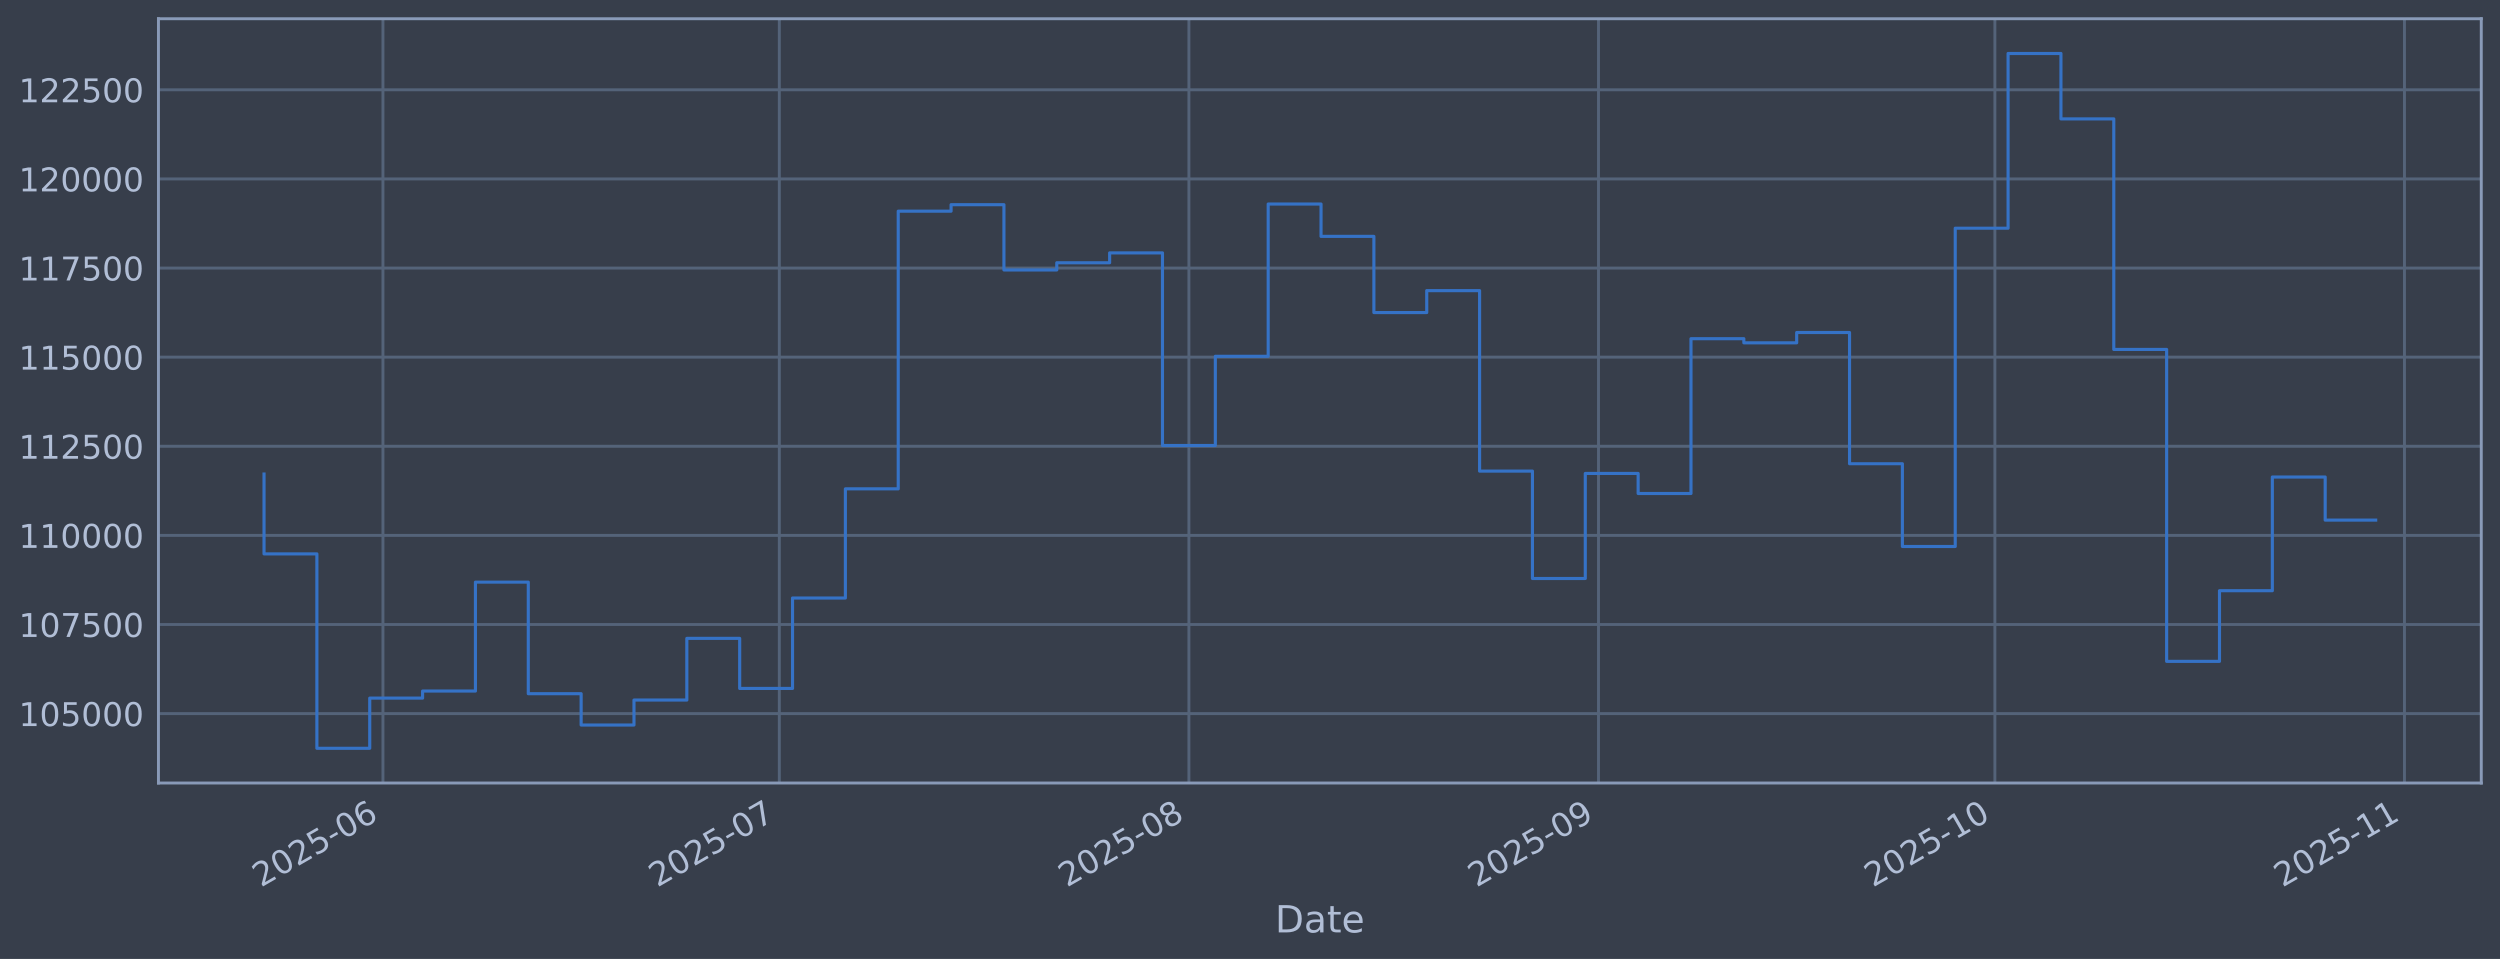
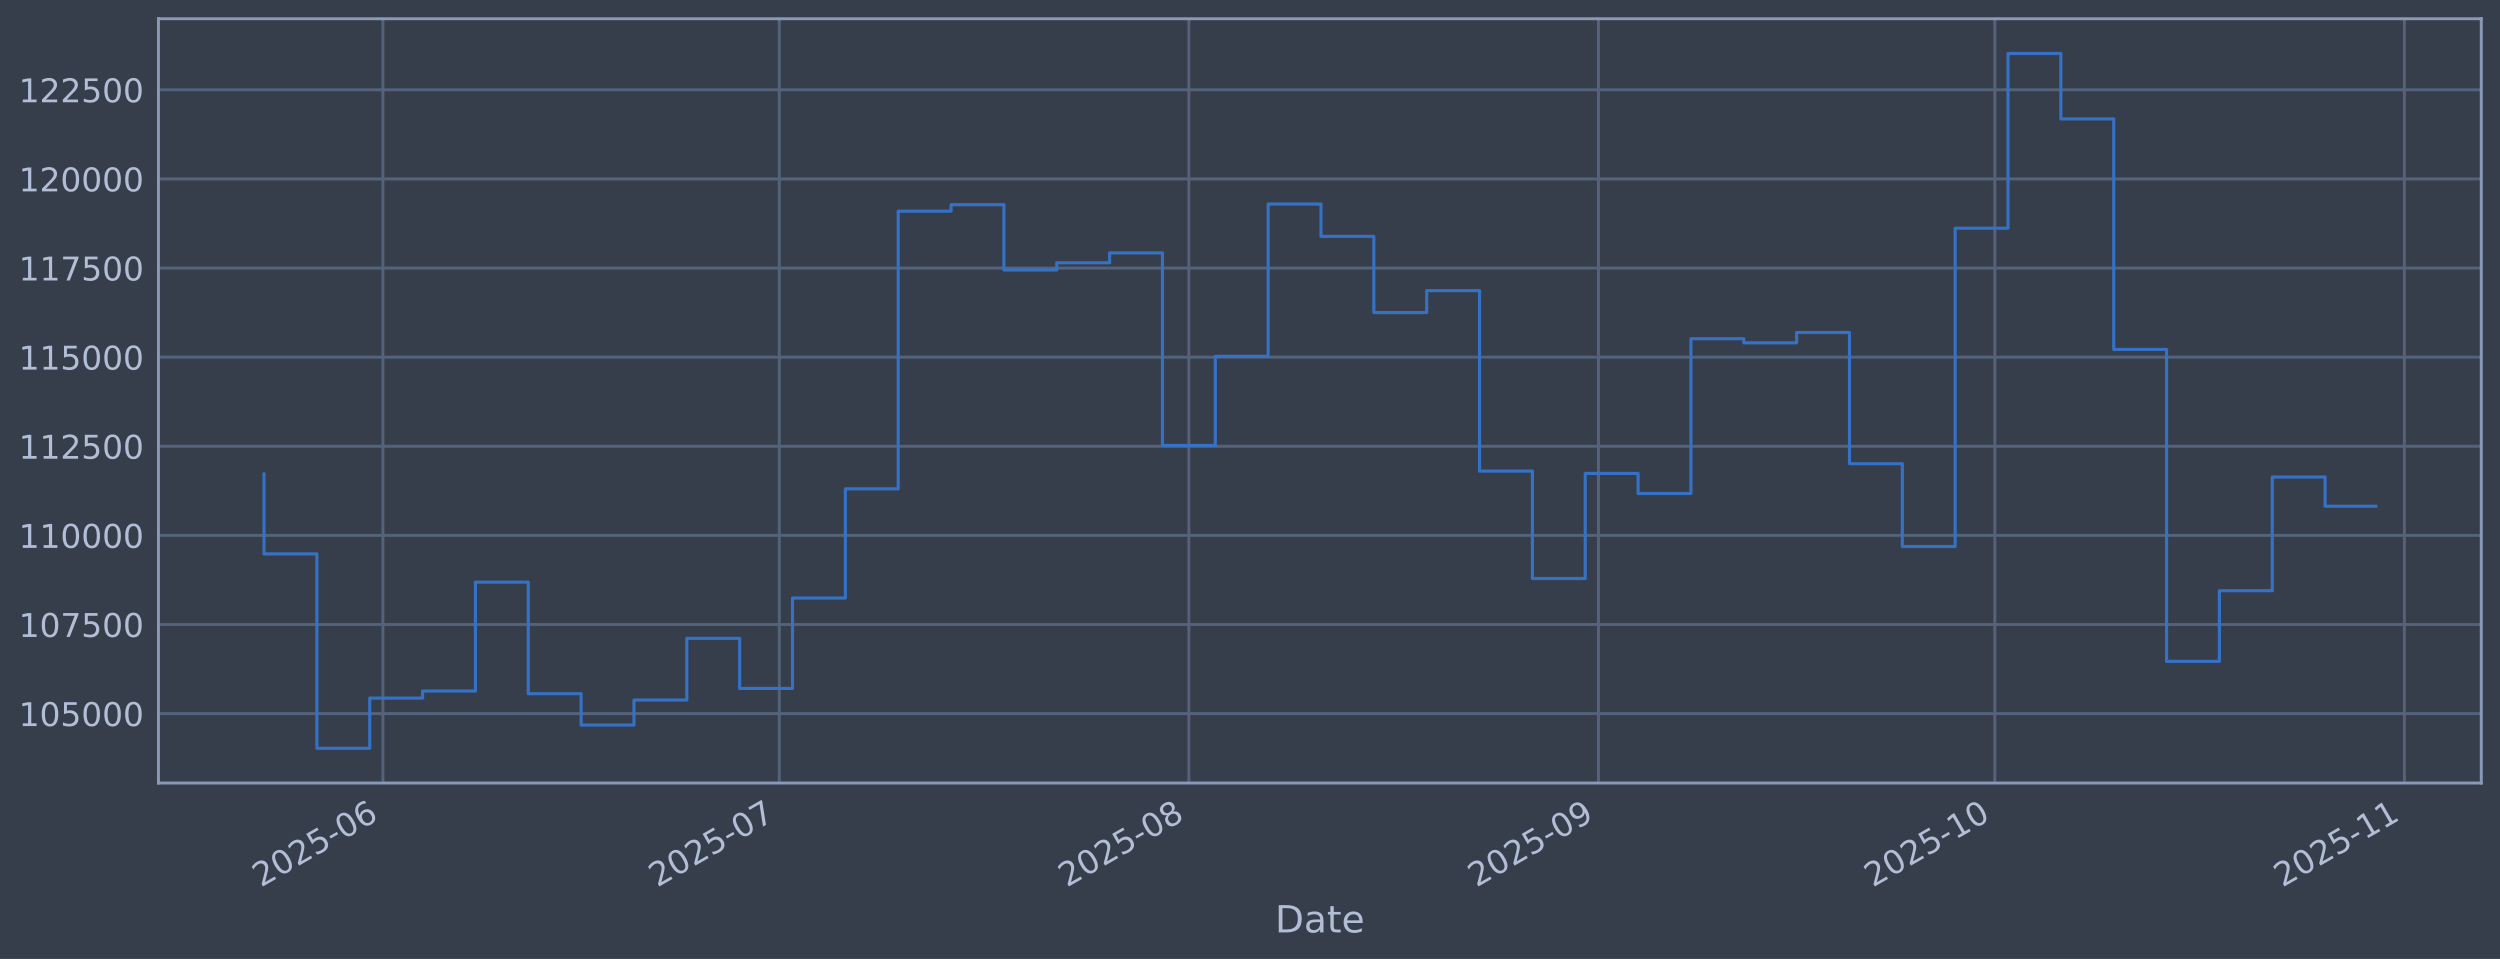
<svg xmlns="http://www.w3.org/2000/svg" xmlns:xlink="http://www.w3.org/1999/xlink" width="960.9pt" height="368.58pt" viewBox="0 0 960.9 368.58" version="1.1">
  <defs>
    <style type="text/css">*{stroke-linejoin: round; stroke-linecap: butt}</style>
  </defs>
  <g id="figure_1">
    <g id="patch_1">
      <path d="M 0 368.58  L 960.9 368.58  L 960.9 0  L 0 0  z " style="fill: #373e4b" />
    </g>
    <g id="axes_1">
      <g id="patch_2">
        <path d="M 60.901 300.96  L 953.701 300.96  L 953.701 7.2  L 60.901 7.2  z " style="fill: #373e4b" />
      </g>
      <g id="matplotlib.axis_1">
        <g id="xtick_1">
          <g id="line2d_1">
-             <path d="M 147.188 300.96  L 147.188 7.2  " clip-path="url(#pf60ee5b4f4)" style="fill: none; stroke: #546379; stroke-width: 1.12; stroke-linecap: square" />
+             <path d="M 147.186 300.96  L 147.186 7.2  " clip-path="url(#pabf6c9837e)" style="fill: none; stroke: #546379; stroke-width: 1.12; stroke-linecap: square" />
          </g>
          <g id="line2d_2" />
          <g id="text_1">
-             <g style="fill: #b1bed6" transform="translate(100.2844 341.1745) rotate(-30) scale(0.126 -0.126)">
+             <g style="fill: #b1bed6" transform="translate(100.2828 341.1745) rotate(-30) scale(0.126 -0.126)">
              <defs>
                <path id="DejaVuSans-32" d="M 1228 531  L 3431 531  L 3431 0  L 469 0  L 469 531  Q 828 903 1448 1529  Q 2069 2156 2228 2338  Q 2531 2678 2651 2914  Q 2772 3150 2772 3378  Q 2772 3750 2511 3984  Q 2250 4219 1831 4219  Q 1534 4219 1204 4116  Q 875 4013 500 3803  L 500 4441  Q 881 4594 1212 4672  Q 1544 4750 1819 4750  Q 2544 4750 2975 4387  Q 3406 4025 3406 3419  Q 3406 3131 3298 2873  Q 3191 2616 2906 2266  Q 2828 2175 2409 1742  Q 1991 1309 1228 531  z " transform="scale(0.015625)" />
                <path id="DejaVuSans-30" d="M 2034 4250  Q 1547 4250 1301 3770  Q 1056 3291 1056 2328  Q 1056 1369 1301 889  Q 1547 409 2034 409  Q 2525 409 2770 889  Q 3016 1369 3016 2328  Q 3016 3291 2770 3770  Q 2525 4250 2034 4250  z M 2034 4750  Q 2819 4750 3233 4129  Q 3647 3509 3647 2328  Q 3647 1150 3233 529  Q 2819 -91 2034 -91  Q 1250 -91 836 529  Q 422 1150 422 2328  Q 422 3509 836 4129  Q 1250 4750 2034 4750  z " transform="scale(0.015625)" />
                <path id="DejaVuSans-35" d="M 691 4666  L 3169 4666  L 3169 4134  L 1269 4134  L 1269 2991  Q 1406 3038 1543 3061  Q 1681 3084 1819 3084  Q 2600 3084 3056 2656  Q 3513 2228 3513 1497  Q 3513 744 3044 326  Q 2575 -91 1722 -91  Q 1428 -91 1123 -41  Q 819 9 494 109  L 494 744  Q 775 591 1075 516  Q 1375 441 1709 441  Q 2250 441 2565 725  Q 2881 1009 2881 1497  Q 2881 1984 2565 2268  Q 2250 2553 1709 2553  Q 1456 2553 1204 2497  Q 953 2441 691 2322  L 691 4666  z " transform="scale(0.015625)" />
                <path id="DejaVuSans-2d" d="M 313 2009  L 1997 2009  L 1997 1497  L 313 1497  L 313 2009  z " transform="scale(0.015625)" />
                <path id="DejaVuSans-36" d="M 2113 2584  Q 1688 2584 1439 2293  Q 1191 2003 1191 1497  Q 1191 994 1439 701  Q 1688 409 2113 409  Q 2538 409 2786 701  Q 3034 994 3034 1497  Q 3034 2003 2786 2293  Q 2538 2584 2113 2584  z M 3366 4563  L 3366 3988  Q 3128 4100 2886 4159  Q 2644 4219 2406 4219  Q 1781 4219 1451 3797  Q 1122 3375 1075 2522  Q 1259 2794 1537 2939  Q 1816 3084 2150 3084  Q 2853 3084 3261 2657  Q 3669 2231 3669 1497  Q 3669 778 3244 343  Q 2819 -91 2113 -91  Q 1303 -91 875 529  Q 447 1150 447 2328  Q 447 3434 972 4092  Q 1497 4750 2381 4750  Q 2619 4750 2861 4703  Q 3103 4656 3366 4563  z " transform="scale(0.015625)" />
              </defs>
              <use xlink:href="#DejaVuSans-32" />
              <use xlink:href="#DejaVuSans-30" transform="translate(63.62305 0)" />
              <use xlink:href="#DejaVuSans-32" transform="translate(127.2461 0)" />
              <use xlink:href="#DejaVuSans-35" transform="translate(190.8691 0)" />
              <use xlink:href="#DejaVuSans-2d" transform="translate(254.4922 0)" />
              <use xlink:href="#DejaVuSans-30" transform="translate(290.5762 0)" />
              <use xlink:href="#DejaVuSans-36" transform="translate(354.1992 0)" />
            </g>
          </g>
        </g>
        <g id="xtick_2">
          <g id="line2d_3">
-             <path d="M 299.539 300.96  L 299.539 7.2  " clip-path="url(#pf60ee5b4f4)" style="fill: none; stroke: #546379; stroke-width: 1.12; stroke-linecap: square" />
+             <path d="M 299.532 300.96  L 299.532 7.2  " clip-path="url(#pabf6c9837e)" style="fill: none; stroke: #546379; stroke-width: 1.12; stroke-linecap: square" />
          </g>
          <g id="line2d_4" />
          <g id="text_2">
-             <g style="fill: #b1bed6" transform="translate(252.6357 341.1745) rotate(-30) scale(0.126 -0.126)">
+             <g style="fill: #b1bed6" transform="translate(252.6288 341.1745) rotate(-30) scale(0.126 -0.126)">
              <defs>
                <path id="DejaVuSans-37" d="M 525 4666  L 3525 4666  L 3525 4397  L 1831 0  L 1172 0  L 2766 4134  L 525 4134  L 525 4666  z " transform="scale(0.015625)" />
              </defs>
              <use xlink:href="#DejaVuSans-32" />
              <use xlink:href="#DejaVuSans-30" transform="translate(63.62305 0)" />
              <use xlink:href="#DejaVuSans-32" transform="translate(127.2461 0)" />
              <use xlink:href="#DejaVuSans-35" transform="translate(190.8691 0)" />
              <use xlink:href="#DejaVuSans-2d" transform="translate(254.4922 0)" />
              <use xlink:href="#DejaVuSans-30" transform="translate(290.5762 0)" />
              <use xlink:href="#DejaVuSans-37" transform="translate(354.1992 0)" />
            </g>
          </g>
        </g>
        <g id="xtick_3">
          <g id="line2d_5">
-             <path d="M 456.969 300.96  L 456.969 7.2  " clip-path="url(#pf60ee5b4f4)" style="fill: none; stroke: #546379; stroke-width: 1.12; stroke-linecap: square" />
+             <path d="M 456.956 300.96  L 456.956 7.2  " clip-path="url(#pabf6c9837e)" style="fill: none; stroke: #546379; stroke-width: 1.12; stroke-linecap: square" />
          </g>
          <g id="line2d_6" />
          <g id="text_3">
-             <g style="fill: #b1bed6" transform="translate(410.0654 341.1745) rotate(-30) scale(0.126 -0.126)">
+             <g style="fill: #b1bed6" transform="translate(410.053 341.1745) rotate(-30) scale(0.126 -0.126)">
              <defs>
                <path id="DejaVuSans-38" d="M 2034 2216  Q 1584 2216 1326 1975  Q 1069 1734 1069 1313  Q 1069 891 1326 650  Q 1584 409 2034 409  Q 2484 409 2743 651  Q 3003 894 3003 1313  Q 3003 1734 2745 1975  Q 2488 2216 2034 2216  z M 1403 2484  Q 997 2584 770 2862  Q 544 3141 544 3541  Q 544 4100 942 4425  Q 1341 4750 2034 4750  Q 2731 4750 3128 4425  Q 3525 4100 3525 3541  Q 3525 3141 3298 2862  Q 3072 2584 2669 2484  Q 3125 2378 3379 2068  Q 3634 1759 3634 1313  Q 3634 634 3220 271  Q 2806 -91 2034 -91  Q 1263 -91 848 271  Q 434 634 434 1313  Q 434 1759 690 2068  Q 947 2378 1403 2484  z M 1172 3481  Q 1172 3119 1398 2916  Q 1625 2713 2034 2713  Q 2441 2713 2670 2916  Q 2900 3119 2900 3481  Q 2900 3844 2670 4047  Q 2441 4250 2034 4250  Q 1625 4250 1398 4047  Q 1172 3844 1172 3481  z " transform="scale(0.015625)" />
              </defs>
              <use xlink:href="#DejaVuSans-32" />
              <use xlink:href="#DejaVuSans-30" transform="translate(63.62305 0)" />
              <use xlink:href="#DejaVuSans-32" transform="translate(127.2461 0)" />
              <use xlink:href="#DejaVuSans-35" transform="translate(190.8691 0)" />
              <use xlink:href="#DejaVuSans-2d" transform="translate(254.4922 0)" />
              <use xlink:href="#DejaVuSans-30" transform="translate(290.5762 0)" />
              <use xlink:href="#DejaVuSans-38" transform="translate(354.1992 0)" />
            </g>
          </g>
        </g>
        <g id="xtick_4">
          <g id="line2d_7">
-             <path d="M 614.398 300.96  L 614.398 7.2  " clip-path="url(#pf60ee5b4f4)" style="fill: none; stroke: #546379; stroke-width: 1.12; stroke-linecap: square" />
+             <path d="M 614.38 300.96  L 614.38 7.2  " clip-path="url(#pabf6c9837e)" style="fill: none; stroke: #546379; stroke-width: 1.12; stroke-linecap: square" />
          </g>
          <g id="line2d_8" />
          <g id="text_4">
-             <g style="fill: #b1bed6" transform="translate(567.4951 341.1745) rotate(-30) scale(0.126 -0.126)">
+             <g style="fill: #b1bed6" transform="translate(567.4771 341.1745) rotate(-30) scale(0.126 -0.126)">
              <defs>
                <path id="DejaVuSans-39" d="M 703 97  L 703 672  Q 941 559 1184 500  Q 1428 441 1663 441  Q 2288 441 2617 861  Q 2947 1281 2994 2138  Q 2813 1869 2534 1725  Q 2256 1581 1919 1581  Q 1219 1581 811 2004  Q 403 2428 403 3163  Q 403 3881 828 4315  Q 1253 4750 1959 4750  Q 2769 4750 3195 4129  Q 3622 3509 3622 2328  Q 3622 1225 3098 567  Q 2575 -91 1691 -91  Q 1453 -91 1209 -44  Q 966 3 703 97  z M 1959 2075  Q 2384 2075 2632 2365  Q 2881 2656 2881 3163  Q 2881 3666 2632 3958  Q 2384 4250 1959 4250  Q 1534 4250 1286 3958  Q 1038 3666 1038 3163  Q 1038 2656 1286 2365  Q 1534 2075 1959 2075  z " transform="scale(0.015625)" />
              </defs>
              <use xlink:href="#DejaVuSans-32" />
              <use xlink:href="#DejaVuSans-30" transform="translate(63.62305 0)" />
              <use xlink:href="#DejaVuSans-32" transform="translate(127.2461 0)" />
              <use xlink:href="#DejaVuSans-35" transform="translate(190.8691 0)" />
              <use xlink:href="#DejaVuSans-2d" transform="translate(254.4922 0)" />
              <use xlink:href="#DejaVuSans-30" transform="translate(290.5762 0)" />
              <use xlink:href="#DejaVuSans-39" transform="translate(354.1992 0)" />
            </g>
          </g>
        </g>
        <g id="xtick_5">
          <g id="line2d_9">
-             <path d="M 766.75 300.96  L 766.75 7.2  " clip-path="url(#pf60ee5b4f4)" style="fill: none; stroke: #546379; stroke-width: 1.12; stroke-linecap: square" />
+             <path d="M 766.726 300.96  L 766.726 7.2  " clip-path="url(#pabf6c9837e)" style="fill: none; stroke: #546379; stroke-width: 1.12; stroke-linecap: square" />
          </g>
          <g id="line2d_10" />
          <g id="text_5">
-             <g style="fill: #b1bed6" transform="translate(719.8464 341.1745) rotate(-30) scale(0.126 -0.126)">
+             <g style="fill: #b1bed6" transform="translate(719.8231 341.1745) rotate(-30) scale(0.126 -0.126)">
              <defs>
                <path id="DejaVuSans-31" d="M 794 531  L 1825 531  L 1825 4091  L 703 3866  L 703 4441  L 1819 4666  L 2450 4666  L 2450 531  L 3481 531  L 3481 0  L 794 0  L 794 531  z " transform="scale(0.015625)" />
              </defs>
              <use xlink:href="#DejaVuSans-32" />
              <use xlink:href="#DejaVuSans-30" transform="translate(63.62305 0)" />
              <use xlink:href="#DejaVuSans-32" transform="translate(127.2461 0)" />
              <use xlink:href="#DejaVuSans-35" transform="translate(190.8691 0)" />
              <use xlink:href="#DejaVuSans-2d" transform="translate(254.4922 0)" />
              <use xlink:href="#DejaVuSans-31" transform="translate(290.5762 0)" />
              <use xlink:href="#DejaVuSans-30" transform="translate(354.1992 0)" />
            </g>
          </g>
        </g>
        <g id="xtick_6">
          <g id="line2d_11">
-             <path d="M 924.179 300.96  L 924.179 7.2  " clip-path="url(#pf60ee5b4f4)" style="fill: none; stroke: #546379; stroke-width: 1.12; stroke-linecap: square" />
+             <path d="M 924.151 300.96  L 924.151 7.2  " clip-path="url(#pabf6c9837e)" style="fill: none; stroke: #546379; stroke-width: 1.12; stroke-linecap: square" />
          </g>
          <g id="line2d_12" />
          <g id="text_6">
-             <g style="fill: #b1bed6" transform="translate(877.2761 341.1745) rotate(-30) scale(0.126 -0.126)">
+             <g style="fill: #b1bed6" transform="translate(877.2473 341.1745) rotate(-30) scale(0.126 -0.126)">
              <use xlink:href="#DejaVuSans-32" />
              <use xlink:href="#DejaVuSans-30" transform="translate(63.62305 0)" />
              <use xlink:href="#DejaVuSans-32" transform="translate(127.2461 0)" />
              <use xlink:href="#DejaVuSans-35" transform="translate(190.8691 0)" />
              <use xlink:href="#DejaVuSans-2d" transform="translate(254.4922 0)" />
              <use xlink:href="#DejaVuSans-31" transform="translate(290.5762 0)" />
              <use xlink:href="#DejaVuSans-31" transform="translate(354.1992 0)" />
            </g>
          </g>
        </g>
        <g id="text_7">
          <g style="fill: #b1bed6" transform="translate(490.0914 358.3856) scale(0.144 -0.144)">
            <defs>
              <path id="DejaVuSans-44" d="M 1259 4147  L 1259 519  L 2022 519  Q 2988 519 3436 956  Q 3884 1394 3884 2338  Q 3884 3275 3436 3711  Q 2988 4147 2022 4147  L 1259 4147  z M 628 4666  L 1925 4666  Q 3281 4666 3915 4102  Q 4550 3538 4550 2338  Q 4550 1131 3912 565  Q 3275 0 1925 0  L 628 0  L 628 4666  z " transform="scale(0.015625)" />
              <path id="DejaVuSans-61" d="M 2194 1759  Q 1497 1759 1228 1600  Q 959 1441 959 1056  Q 959 750 1161 570  Q 1363 391 1709 391  Q 2188 391 2477 730  Q 2766 1069 2766 1631  L 2766 1759  L 2194 1759  z M 3341 1997  L 3341 0  L 2766 0  L 2766 531  Q 2569 213 2275 61  Q 1981 -91 1556 -91  Q 1019 -91 701 211  Q 384 513 384 1019  Q 384 1609 779 1909  Q 1175 2209 1959 2209  L 2766 2209  L 2766 2266  Q 2766 2663 2505 2880  Q 2244 3097 1772 3097  Q 1472 3097 1187 3025  Q 903 2953 641 2809  L 641 3341  Q 956 3463 1253 3523  Q 1550 3584 1831 3584  Q 2591 3584 2966 3190  Q 3341 2797 3341 1997  z " transform="scale(0.015625)" />
              <path id="DejaVuSans-74" d="M 1172 4494  L 1172 3500  L 2356 3500  L 2356 3053  L 1172 3053  L 1172 1153  Q 1172 725 1289 603  Q 1406 481 1766 481  L 2356 481  L 2356 0  L 1766 0  Q 1100 0 847 248  Q 594 497 594 1153  L 594 3053  L 172 3053  L 172 3500  L 594 3500  L 594 4494  L 1172 4494  z " transform="scale(0.015625)" />
              <path id="DejaVuSans-65" d="M 3597 1894  L 3597 1613  L 953 1613  Q 991 1019 1311 708  Q 1631 397 2203 397  Q 2534 397 2845 478  Q 3156 559 3463 722  L 3463 178  Q 3153 47 2828 -22  Q 2503 -91 2169 -91  Q 1331 -91 842 396  Q 353 884 353 1716  Q 353 2575 817 3079  Q 1281 3584 2069 3584  Q 2775 3584 3186 3129  Q 3597 2675 3597 1894  z M 3022 2063  Q 3016 2534 2758 2815  Q 2500 3097 2075 3097  Q 1594 3097 1305 2825  Q 1016 2553 972 2059  L 3022 2063  z " transform="scale(0.015625)" />
            </defs>
            <use xlink:href="#DejaVuSans-44" />
            <use xlink:href="#DejaVuSans-61" transform="translate(77.00195 0)" />
            <use xlink:href="#DejaVuSans-74" transform="translate(138.2812 0)" />
            <use xlink:href="#DejaVuSans-65" transform="translate(177.4902 0)" />
          </g>
        </g>
      </g>
      <g id="matplotlib.axis_2">
        <g id="ytick_1">
          <g id="line2d_13">
-             <path d="M 60.901 274.286  L 953.701 274.286  " clip-path="url(#pf60ee5b4f4)" style="fill: none; stroke: #546379; stroke-width: 1.12; stroke-linecap: square" />
+             <path d="M 60.901 274.286  L 953.701 274.286  " clip-path="url(#pabf6c9837e)" style="fill: none; stroke: #546379; stroke-width: 1.12; stroke-linecap: square" />
          </g>
          <g id="line2d_14" />
          <g id="text_8">
            <g style="fill: #b1bed6" transform="translate(7.2 279.0725) scale(0.126 -0.126)">
              <use xlink:href="#DejaVuSans-31" />
              <use xlink:href="#DejaVuSans-30" transform="translate(63.62305 0)" />
              <use xlink:href="#DejaVuSans-35" transform="translate(127.2461 0)" />
              <use xlink:href="#DejaVuSans-30" transform="translate(190.8691 0)" />
              <use xlink:href="#DejaVuSans-30" transform="translate(254.4922 0)" />
              <use xlink:href="#DejaVuSans-30" transform="translate(318.1152 0)" />
            </g>
          </g>
        </g>
        <g id="ytick_2">
          <g id="line2d_15">
-             <path d="M 60.901 240.033  L 953.701 240.033  " clip-path="url(#pf60ee5b4f4)" style="fill: none; stroke: #546379; stroke-width: 1.12; stroke-linecap: square" />
+             <path d="M 60.901 240.033  L 953.701 240.033  " clip-path="url(#pabf6c9837e)" style="fill: none; stroke: #546379; stroke-width: 1.12; stroke-linecap: square" />
          </g>
          <g id="line2d_16" />
          <g id="text_9">
            <g style="fill: #b1bed6" transform="translate(7.2 244.8204) scale(0.126 -0.126)">
              <use xlink:href="#DejaVuSans-31" />
              <use xlink:href="#DejaVuSans-30" transform="translate(63.62305 0)" />
              <use xlink:href="#DejaVuSans-37" transform="translate(127.2461 0)" />
              <use xlink:href="#DejaVuSans-35" transform="translate(190.8691 0)" />
              <use xlink:href="#DejaVuSans-30" transform="translate(254.4922 0)" />
              <use xlink:href="#DejaVuSans-30" transform="translate(318.1152 0)" />
            </g>
          </g>
        </g>
        <g id="ytick_3">
          <g id="line2d_17">
-             <path d="M 60.901 205.781  L 953.701 205.781  " clip-path="url(#pf60ee5b4f4)" style="fill: none; stroke: #546379; stroke-width: 1.12; stroke-linecap: square" />
+             <path d="M 60.901 205.781  L 953.701 205.781  " clip-path="url(#pabf6c9837e)" style="fill: none; stroke: #546379; stroke-width: 1.12; stroke-linecap: square" />
          </g>
          <g id="line2d_18" />
          <g id="text_10">
            <g style="fill: #b1bed6" transform="translate(7.2 210.5682) scale(0.126 -0.126)">
              <use xlink:href="#DejaVuSans-31" />
              <use xlink:href="#DejaVuSans-31" transform="translate(63.62305 0)" />
              <use xlink:href="#DejaVuSans-30" transform="translate(127.2461 0)" />
              <use xlink:href="#DejaVuSans-30" transform="translate(190.8691 0)" />
              <use xlink:href="#DejaVuSans-30" transform="translate(254.4922 0)" />
              <use xlink:href="#DejaVuSans-30" transform="translate(318.1152 0)" />
            </g>
          </g>
        </g>
        <g id="ytick_4">
          <g id="line2d_19">
-             <path d="M 60.901 171.529  L 953.701 171.529  " clip-path="url(#pf60ee5b4f4)" style="fill: none; stroke: #546379; stroke-width: 1.12; stroke-linecap: square" />
+             <path d="M 60.901 171.529  L 953.701 171.529  " clip-path="url(#pabf6c9837e)" style="fill: none; stroke: #546379; stroke-width: 1.12; stroke-linecap: square" />
          </g>
          <g id="line2d_20" />
          <g id="text_11">
            <g style="fill: #b1bed6" transform="translate(7.2 176.316) scale(0.126 -0.126)">
              <use xlink:href="#DejaVuSans-31" />
              <use xlink:href="#DejaVuSans-31" transform="translate(63.62305 0)" />
              <use xlink:href="#DejaVuSans-32" transform="translate(127.2461 0)" />
              <use xlink:href="#DejaVuSans-35" transform="translate(190.8691 0)" />
              <use xlink:href="#DejaVuSans-30" transform="translate(254.4922 0)" />
              <use xlink:href="#DejaVuSans-30" transform="translate(318.1152 0)" />
            </g>
          </g>
        </g>
        <g id="ytick_5">
          <g id="line2d_21">
-             <path d="M 60.901 137.277  L 953.701 137.277  " clip-path="url(#pf60ee5b4f4)" style="fill: none; stroke: #546379; stroke-width: 1.12; stroke-linecap: square" />
+             <path d="M 60.901 137.277  L 953.701 137.277  " clip-path="url(#pabf6c9837e)" style="fill: none; stroke: #546379; stroke-width: 1.12; stroke-linecap: square" />
          </g>
          <g id="line2d_22" />
          <g id="text_12">
            <g style="fill: #b1bed6" transform="translate(7.2 142.0639) scale(0.126 -0.126)">
              <use xlink:href="#DejaVuSans-31" />
              <use xlink:href="#DejaVuSans-31" transform="translate(63.62305 0)" />
              <use xlink:href="#DejaVuSans-35" transform="translate(127.2461 0)" />
              <use xlink:href="#DejaVuSans-30" transform="translate(190.8691 0)" />
              <use xlink:href="#DejaVuSans-30" transform="translate(254.4922 0)" />
              <use xlink:href="#DejaVuSans-30" transform="translate(318.1152 0)" />
            </g>
          </g>
        </g>
        <g id="ytick_6">
          <g id="line2d_23">
-             <path d="M 60.901 103.025  L 953.701 103.025  " clip-path="url(#pf60ee5b4f4)" style="fill: none; stroke: #546379; stroke-width: 1.12; stroke-linecap: square" />
+             <path d="M 60.901 103.025  L 953.701 103.025  " clip-path="url(#pabf6c9837e)" style="fill: none; stroke: #546379; stroke-width: 1.12; stroke-linecap: square" />
          </g>
          <g id="line2d_24" />
          <g id="text_13">
            <g style="fill: #b1bed6" transform="translate(7.2 107.8117) scale(0.126 -0.126)">
              <use xlink:href="#DejaVuSans-31" />
              <use xlink:href="#DejaVuSans-31" transform="translate(63.62305 0)" />
              <use xlink:href="#DejaVuSans-37" transform="translate(127.2461 0)" />
              <use xlink:href="#DejaVuSans-35" transform="translate(190.8691 0)" />
              <use xlink:href="#DejaVuSans-30" transform="translate(254.4922 0)" />
              <use xlink:href="#DejaVuSans-30" transform="translate(318.1152 0)" />
            </g>
          </g>
        </g>
        <g id="ytick_7">
          <g id="line2d_25">
-             <path d="M 60.901 68.773  L 953.701 68.773  " clip-path="url(#pf60ee5b4f4)" style="fill: none; stroke: #546379; stroke-width: 1.12; stroke-linecap: square" />
+             <path d="M 60.901 68.773  L 953.701 68.773  " clip-path="url(#pabf6c9837e)" style="fill: none; stroke: #546379; stroke-width: 1.12; stroke-linecap: square" />
          </g>
          <g id="line2d_26" />
          <g id="text_14">
            <g style="fill: #b1bed6" transform="translate(7.2 73.55953) scale(0.126 -0.126)">
              <use xlink:href="#DejaVuSans-31" />
              <use xlink:href="#DejaVuSans-32" transform="translate(63.62305 0)" />
              <use xlink:href="#DejaVuSans-30" transform="translate(127.2461 0)" />
              <use xlink:href="#DejaVuSans-30" transform="translate(190.8691 0)" />
              <use xlink:href="#DejaVuSans-30" transform="translate(254.4922 0)" />
              <use xlink:href="#DejaVuSans-30" transform="translate(318.1152 0)" />
            </g>
          </g>
        </g>
        <g id="ytick_8">
          <g id="line2d_27">
-             <path d="M 60.901 34.52  L 953.701 34.52  " clip-path="url(#pf60ee5b4f4)" style="fill: none; stroke: #546379; stroke-width: 1.12; stroke-linecap: square" />
+             <path d="M 60.901 34.52  L 953.701 34.52  " clip-path="url(#pabf6c9837e)" style="fill: none; stroke: #546379; stroke-width: 1.12; stroke-linecap: square" />
          </g>
          <g id="line2d_28" />
          <g id="text_15">
            <g style="fill: #b1bed6" transform="translate(7.2 39.30736) scale(0.126 -0.126)">
              <use xlink:href="#DejaVuSans-31" />
              <use xlink:href="#DejaVuSans-32" transform="translate(63.62305 0)" />
              <use xlink:href="#DejaVuSans-32" transform="translate(127.2461 0)" />
              <use xlink:href="#DejaVuSans-35" transform="translate(190.8691 0)" />
              <use xlink:href="#DejaVuSans-30" transform="translate(254.4922 0)" />
              <use xlink:href="#DejaVuSans-30" transform="translate(318.1152 0)" />
            </g>
          </g>
        </g>
      </g>
      <g id="line2d_29">
-         <path d="M 101.482 182.186  L 101.482 212.888  L 121.796 212.888  L 121.796 287.607  L 142.109 287.607  L 142.109 268.333  L 162.423 268.333  L 162.423 265.613  L 182.736 265.613  L 182.736 223.75  L 203.05 223.75  L 203.05 266.631  L 223.363 266.631  L 223.363 278.665  L 243.677 278.665  L 243.677 269.075  L 263.99 269.075  L 263.99 245.372  L 284.304 245.372  L 284.304 264.615  L 304.617 264.615  L 304.617 229.852  L 324.931 229.852  L 324.931 187.898  L 345.244 187.898  L 345.244 81.166  L 365.558 81.166  L 365.558 78.68  L 385.871 78.68  L 385.871 103.754  L 406.185 103.754  L 406.185 100.992  L 426.498 100.992  L 426.498 97.194  L 446.812 97.194  L 446.812 171.232  L 467.125 171.232  L 467.125 136.942  L 487.439 136.942  L 487.439 78.426  L 507.752 78.426  L 507.752 90.86  L 528.066 90.86  L 528.066 120.135  L 548.379 120.135  L 548.379 111.698  L 568.693 111.698  L 568.693 181.072  L 589.007 181.072  L 589.007 222.348  L 609.32 222.348  L 609.32 181.975  L 629.634 181.975  L 629.634 189.676  L 649.947 189.676  L 649.947 130.184  L 670.261 130.184  L 670.261 131.764  L 690.574 131.764  L 690.574 127.804  L 710.888 127.804  L 710.888 178.239  L 731.201 178.239  L 731.201 210.044  L 751.515 210.044  L 751.515 87.711  L 771.828 87.711  L 771.828 20.553  L 792.142 20.553  L 792.142 45.695  L 812.455 45.695  L 812.455 134.311  L 832.769 134.311  L 832.769 254.199  L 853.082 254.199  L 853.082 227.044  L 873.396 227.044  L 873.396 183.344  L 893.709 183.344  L 893.709 199.914  L 913.119 199.914  " clip-path="url(#pf60ee5b4f4)" style="fill: none; stroke: #3572c6; stroke-width: 1.2; stroke-linecap: square" />
+         <path d="M 101.482 182.186  L 101.482 212.888  L 121.795 212.888  L 121.795 287.607  L 142.108 287.607  L 142.108 268.333  L 162.421 268.333  L 162.421 265.613  L 182.733 265.613  L 182.733 223.75  L 203.046 223.75  L 203.046 266.631  L 223.359 266.631  L 223.359 278.665  L 243.672 278.665  L 243.672 269.075  L 263.985 269.075  L 263.985 245.372  L 284.297 245.372  L 284.297 264.615  L 304.61 264.615  L 304.61 229.852  L 324.923 229.852  L 324.923 187.898  L 345.236 187.898  L 345.236 81.166  L 365.549 81.166  L 365.549 78.68  L 385.861 78.68  L 385.861 103.754  L 406.174 103.754  L 406.174 100.992  L 426.487 100.992  L 426.487 97.194  L 446.8 97.194  L 446.8 171.232  L 467.113 171.232  L 467.113 136.942  L 487.425 136.942  L 487.425 78.426  L 507.738 78.426  L 507.738 90.86  L 528.051 90.86  L 528.051 120.135  L 548.364 120.135  L 548.364 111.698  L 568.677 111.698  L 568.677 181.072  L 588.989 181.072  L 588.989 222.348  L 609.302 222.348  L 609.302 181.975  L 629.615 181.975  L 629.615 189.676  L 649.928 189.676  L 649.928 130.184  L 670.241 130.184  L 670.241 131.764  L 690.553 131.764  L 690.553 127.804  L 710.866 127.804  L 710.866 178.239  L 731.179 178.239  L 731.179 210.044  L 751.492 210.044  L 751.492 87.711  L 771.805 87.711  L 771.805 20.553  L 792.117 20.553  L 792.117 45.695  L 812.43 45.695  L 812.43 134.311  L 832.743 134.311  L 832.743 254.199  L 853.056 254.199  L 853.056 227.044  L 873.369 227.044  L 873.369 183.344  L 893.681 183.344  L 893.681 194.583  L 913.119 194.583  " clip-path="url(#pabf6c9837e)" style="fill: none; stroke: #3572c6; stroke-width: 1.2; stroke-linecap: square" />
      </g>
      <g id="patch_3">
        <path d="M 60.901 300.96  L 60.901 7.2  " style="fill: none; stroke: #899ab8; stroke-width: 1.12; stroke-linejoin: miter; stroke-linecap: square" />
      </g>
      <g id="patch_4">
        <path d="M 953.701 300.96  L 953.701 7.2  " style="fill: none; stroke: #899ab8; stroke-width: 1.12; stroke-linejoin: miter; stroke-linecap: square" />
      </g>
      <g id="patch_5">
        <path d="M 60.901 300.96  L 953.701 300.96  " style="fill: none; stroke: #899ab8; stroke-width: 1.12; stroke-linejoin: miter; stroke-linecap: square" />
      </g>
      <g id="patch_6">
        <path d="M 60.901 7.2  L 953.701 7.2  " style="fill: none; stroke: #899ab8; stroke-width: 1.12; stroke-linejoin: miter; stroke-linecap: square" />
      </g>
    </g>
  </g>
  <defs>
-     <clipPath id="pf60ee5b4f4">
+     <clipPath id="pabf6c9837e">
      <rect x="60.901" y="7.2" width="892.8" height="293.76" />
    </clipPath>
  </defs>
</svg>
